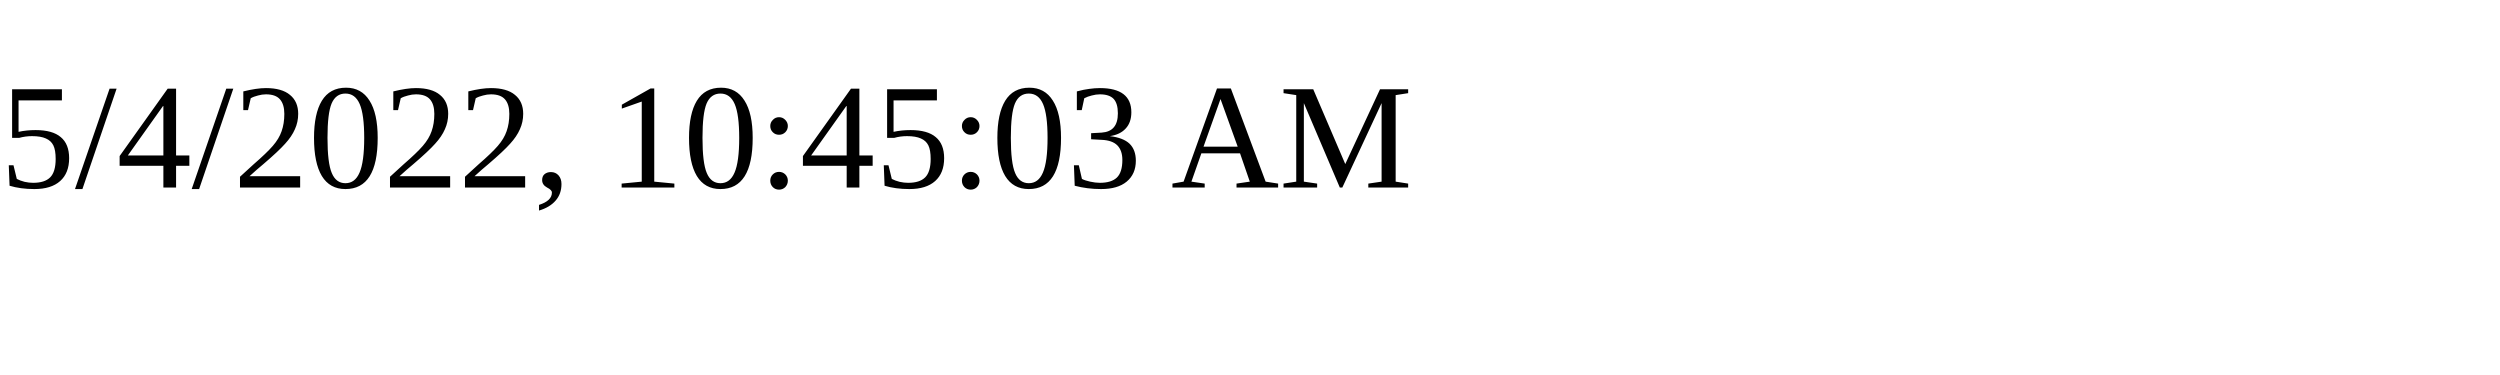
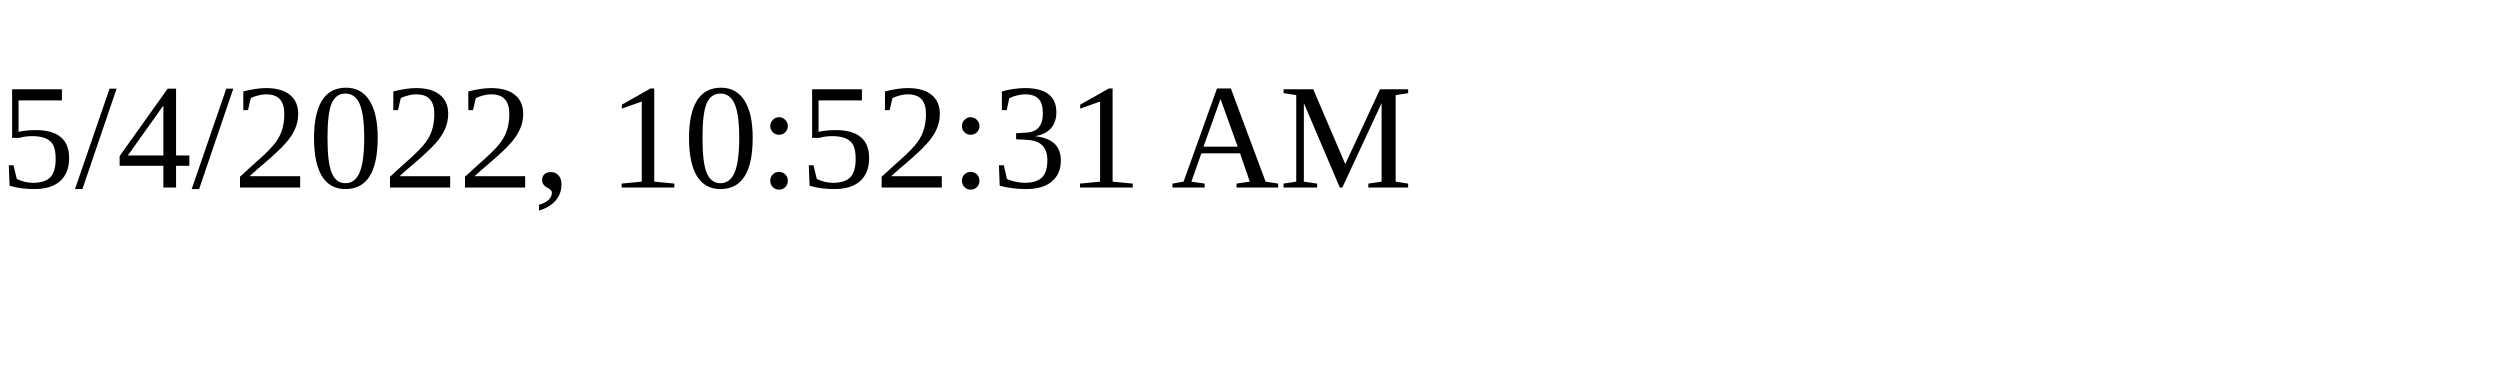
<svg xmlns="http://www.w3.org/2000/svg" height="30" width="200">
-   <text x="0" y="15">5/4/2022, 10:45:03 AM</text>
+   <text x="0" y="15">5/4/2022, 10:52:31 AM</text>
</svg>
